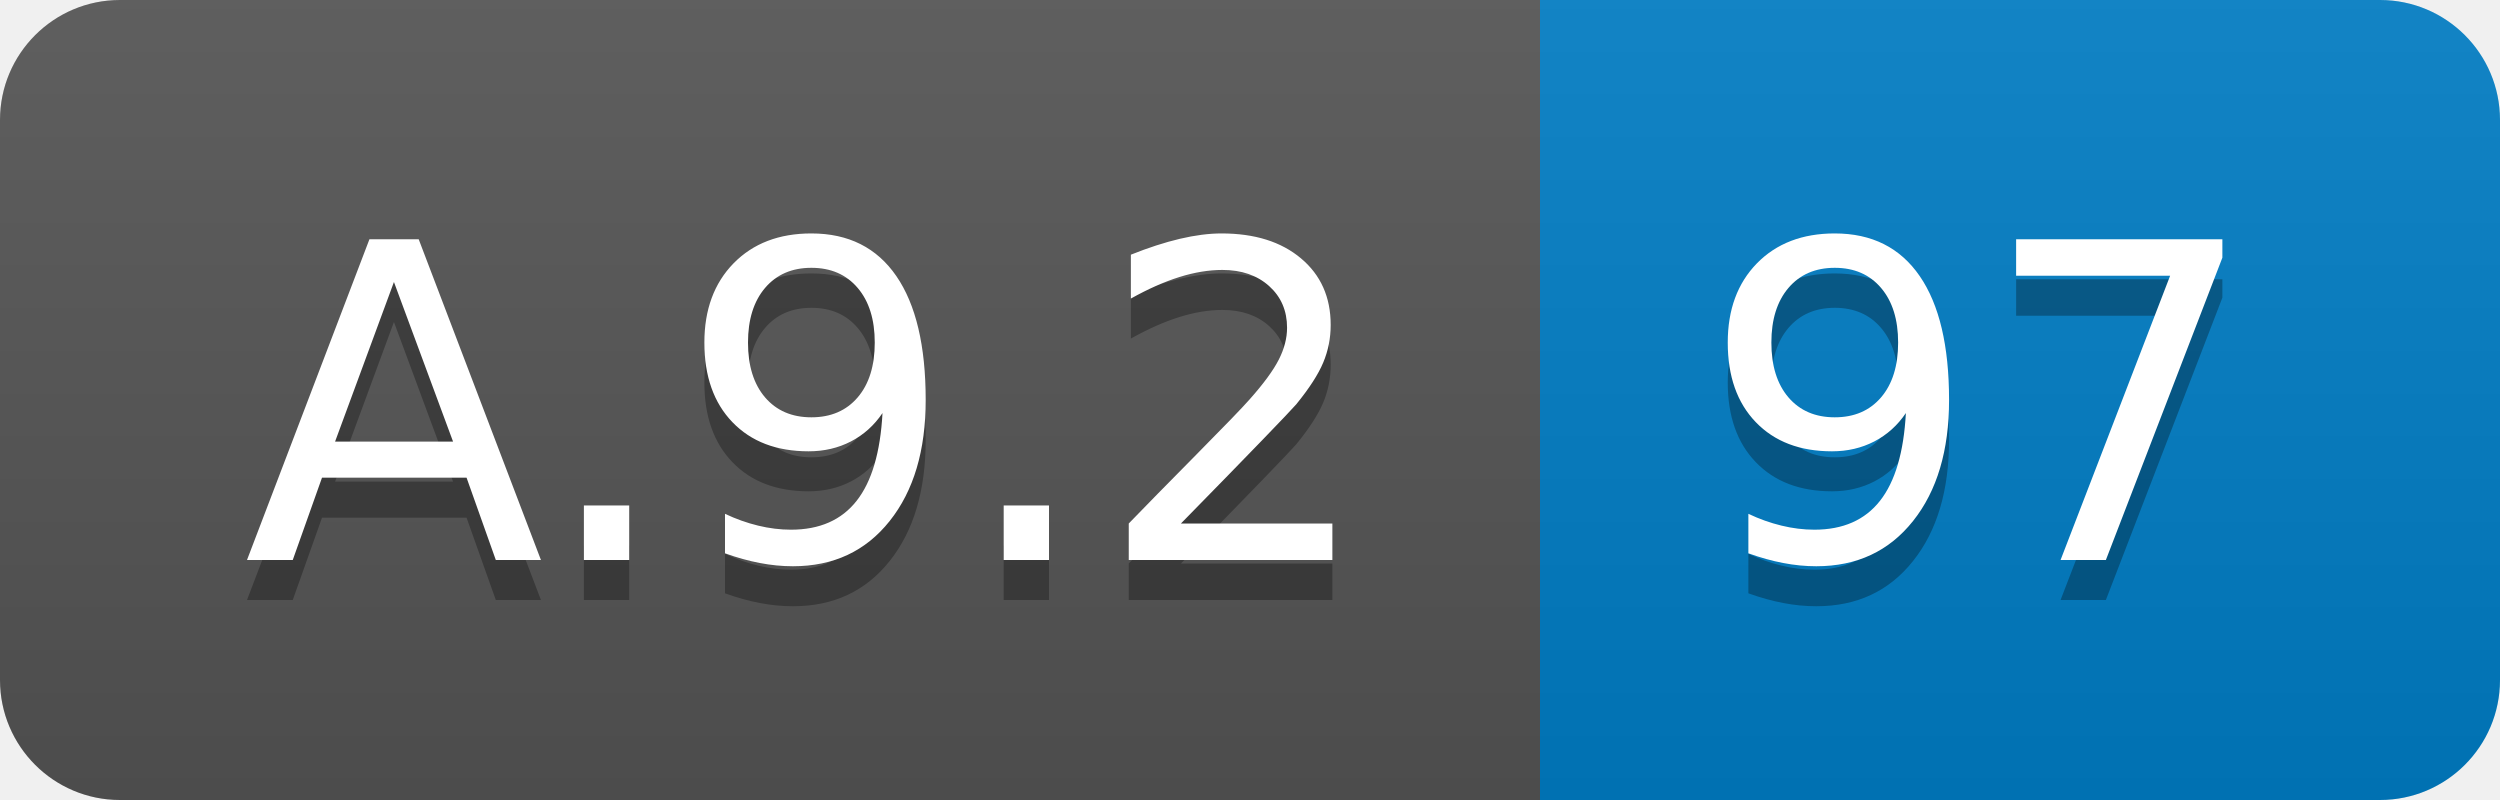
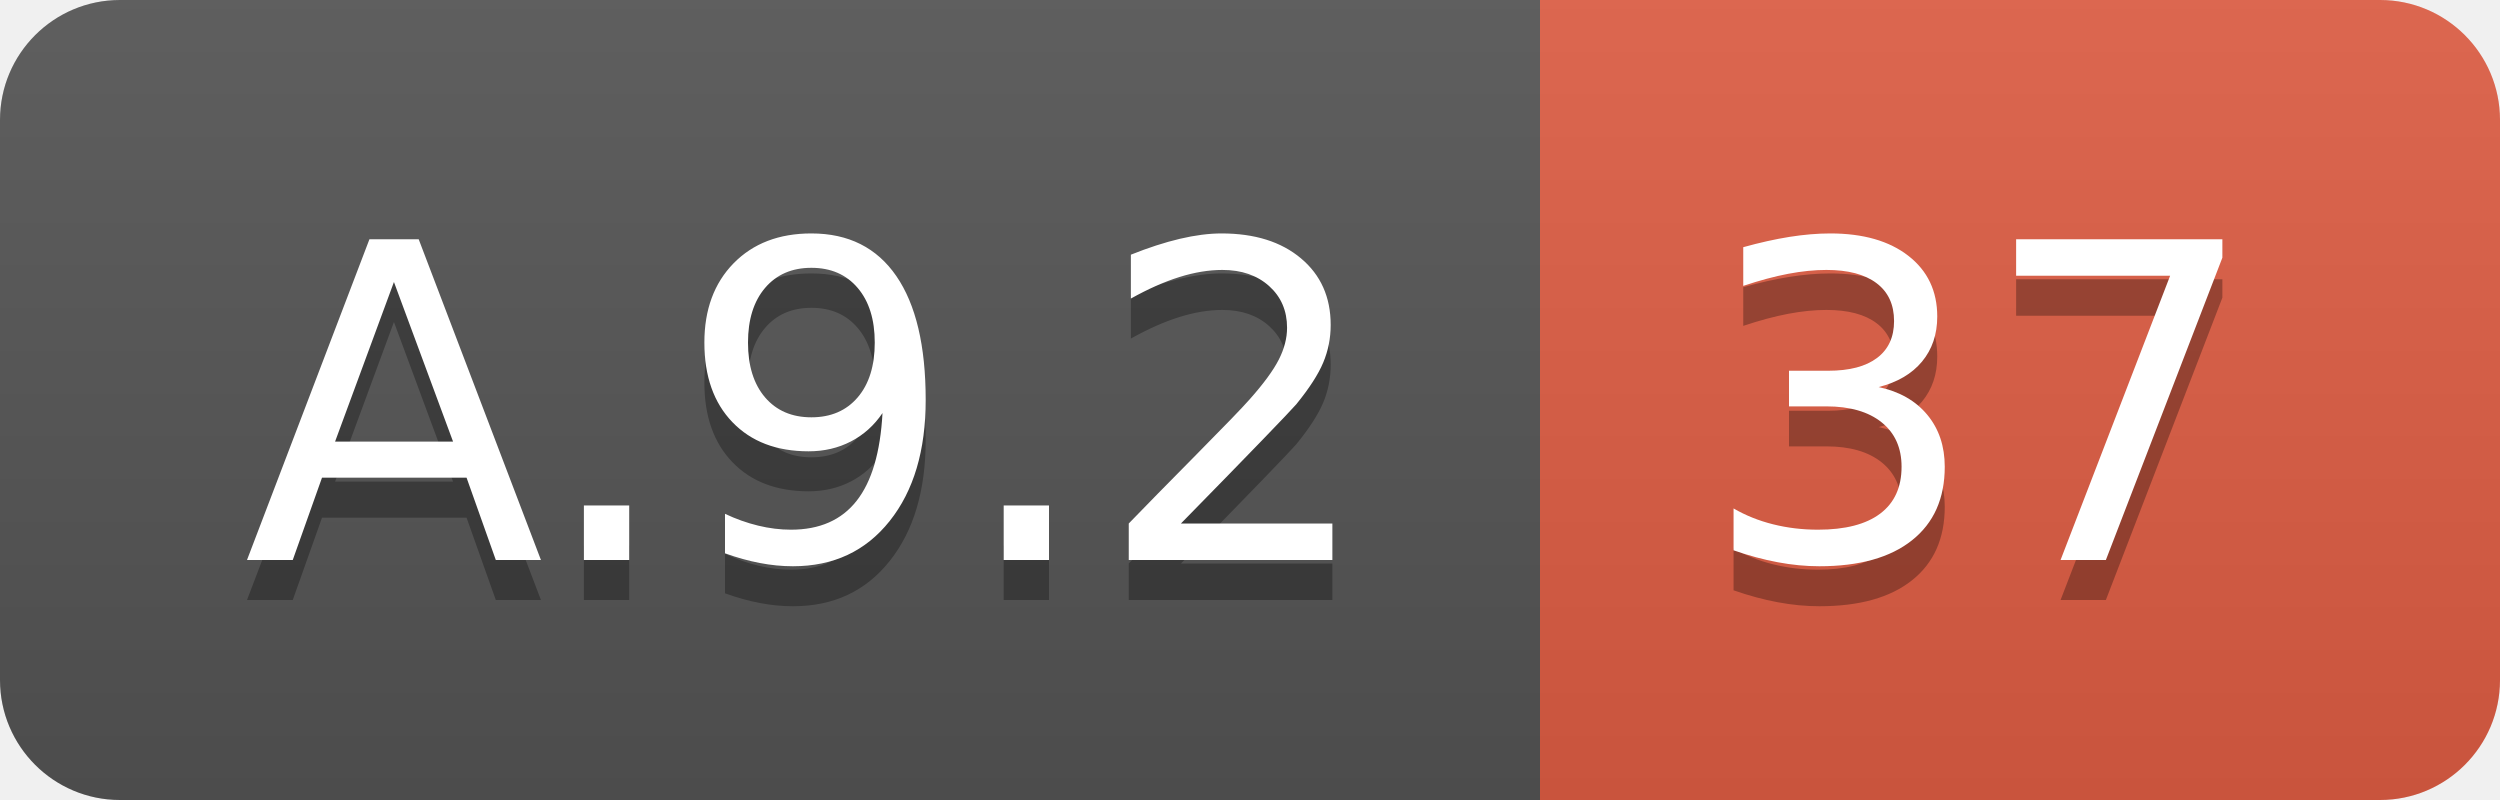
<svg xmlns="http://www.w3.org/2000/svg" width="62.5" height="20">
  <linearGradient id="smooth" x2="0" y2="100%">
    <stop offset="0" stop-color="#bbb" stop-opacity=".1" />
    <stop offset="1" stop-opacity=".1" />
  </linearGradient>
  <clipPath id="round">
    <rect width="62.5" height="20" rx="3" fill="#fff" />
  </clipPath>
  <g clip-path="url(#round)">
    <rect width="38.5" height="20" fill="#555" />
-     <rect x="38.5" width="24.0" height="20" fill="#007ec6" />
+     <rect x="38.5" width="24.0" height="20" fill="#e05d44" />
    <rect width="62.5" height="20" fill="url(#smooth)" />
  </g>
  <g fill="#fff" text-anchor="middle" font-family="DejaVu Sans,Verdana,Geneva,sans-serif" font-size="110">
    <text x="202.5" y="150" fill="#010101" fill-opacity=".3" transform="scale(0.1)" textLength="285.0" lengthAdjust="spacing">A.9.2</text>
    <text x="202.5" y="140" transform="scale(0.1)" textLength="285.0" lengthAdjust="spacing">A.9.2</text>
-     <text x="495.0" y="150" fill="#010101" fill-opacity=".3" transform="scale(0.1)" textLength="140.0" lengthAdjust="spacing">97</text>
-     <text x="495.0" y="140" transform="scale(0.1)" textLength="140.0" lengthAdjust="spacing">97</text>
+     <text x="495.0" y="150" fill="#010101" fill-opacity=".3" transform="scale(0.1)" textLength="140.0" lengthAdjust="spacing">37</text>
+     <text x="495.0" y="140" transform="scale(0.1)" textLength="140.0" lengthAdjust="spacing">37</text>
  </g>
</svg>
